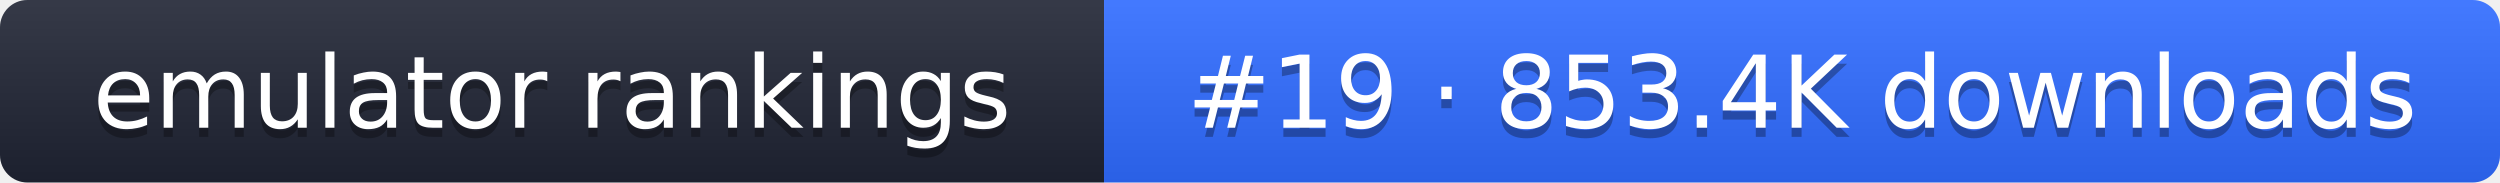
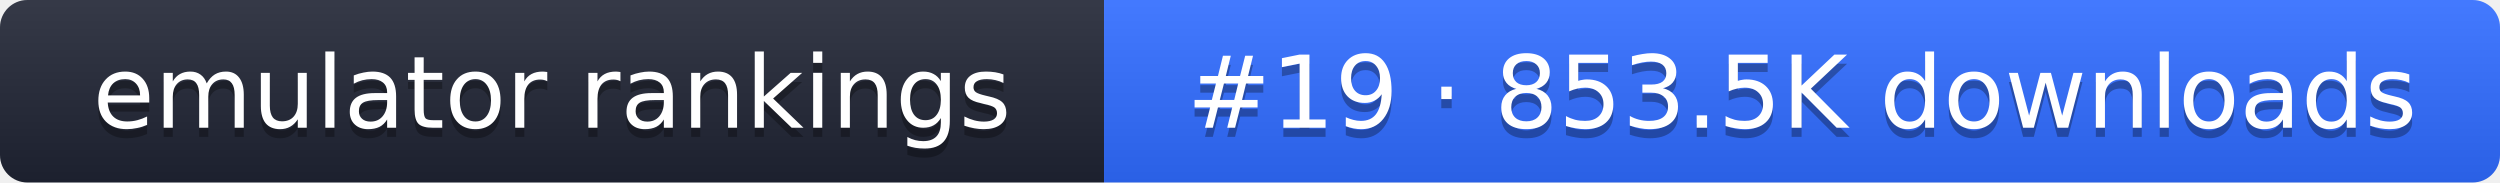
- <svg xmlns="http://www.w3.org/2000/svg" width="274" height="20" role="img" aria-label="emulator rankings: #19 · 853.4K downloads">
+ <svg xmlns="http://www.w3.org/2000/svg" width="274" height="20" role="img" aria-label="emulator rankings: #19 · 853.5K downloads">
  <linearGradient id="g" x2="0" y2="100%">
    <stop offset="0" stop-color="#fff" stop-opacity=".1" />
    <stop offset="1" stop-opacity=".1" />
  </linearGradient>
  <clipPath id="r">
    <rect width="274" height="20" rx="3" fill="#fff" />
  </clipPath>
  <g clip-path="url(#r)">
    <rect width="121" height="20" fill="#1f2433" />
    <rect x="121" width="153" height="20" fill="#2f6bff" />
    <rect width="274" height="20" fill="url(#g)" />
  </g>
  <g fill="#fff" text-anchor="middle" font-family="Verdana,DejaVu Sans,sans-serif" font-size="11">
    <text x="60.5" y="15" fill="#010101" fill-opacity=".3">emulator rankings</text>
    <text x="60.5" y="14">emulator rankings</text>
-     <text x="197.5" y="15" fill="#010101" fill-opacity=".3">#19 · 853.4K downloads</text>
-     <text x="197.5" y="14">#19 · 853.4K downloads</text>
+     <text x="197.5" y="15" fill="#010101" fill-opacity=".3">#19 · 853.5K downloads</text>
+     <text x="197.5" y="14">#19 · 853.5K downloads</text>
  </g>
</svg>
